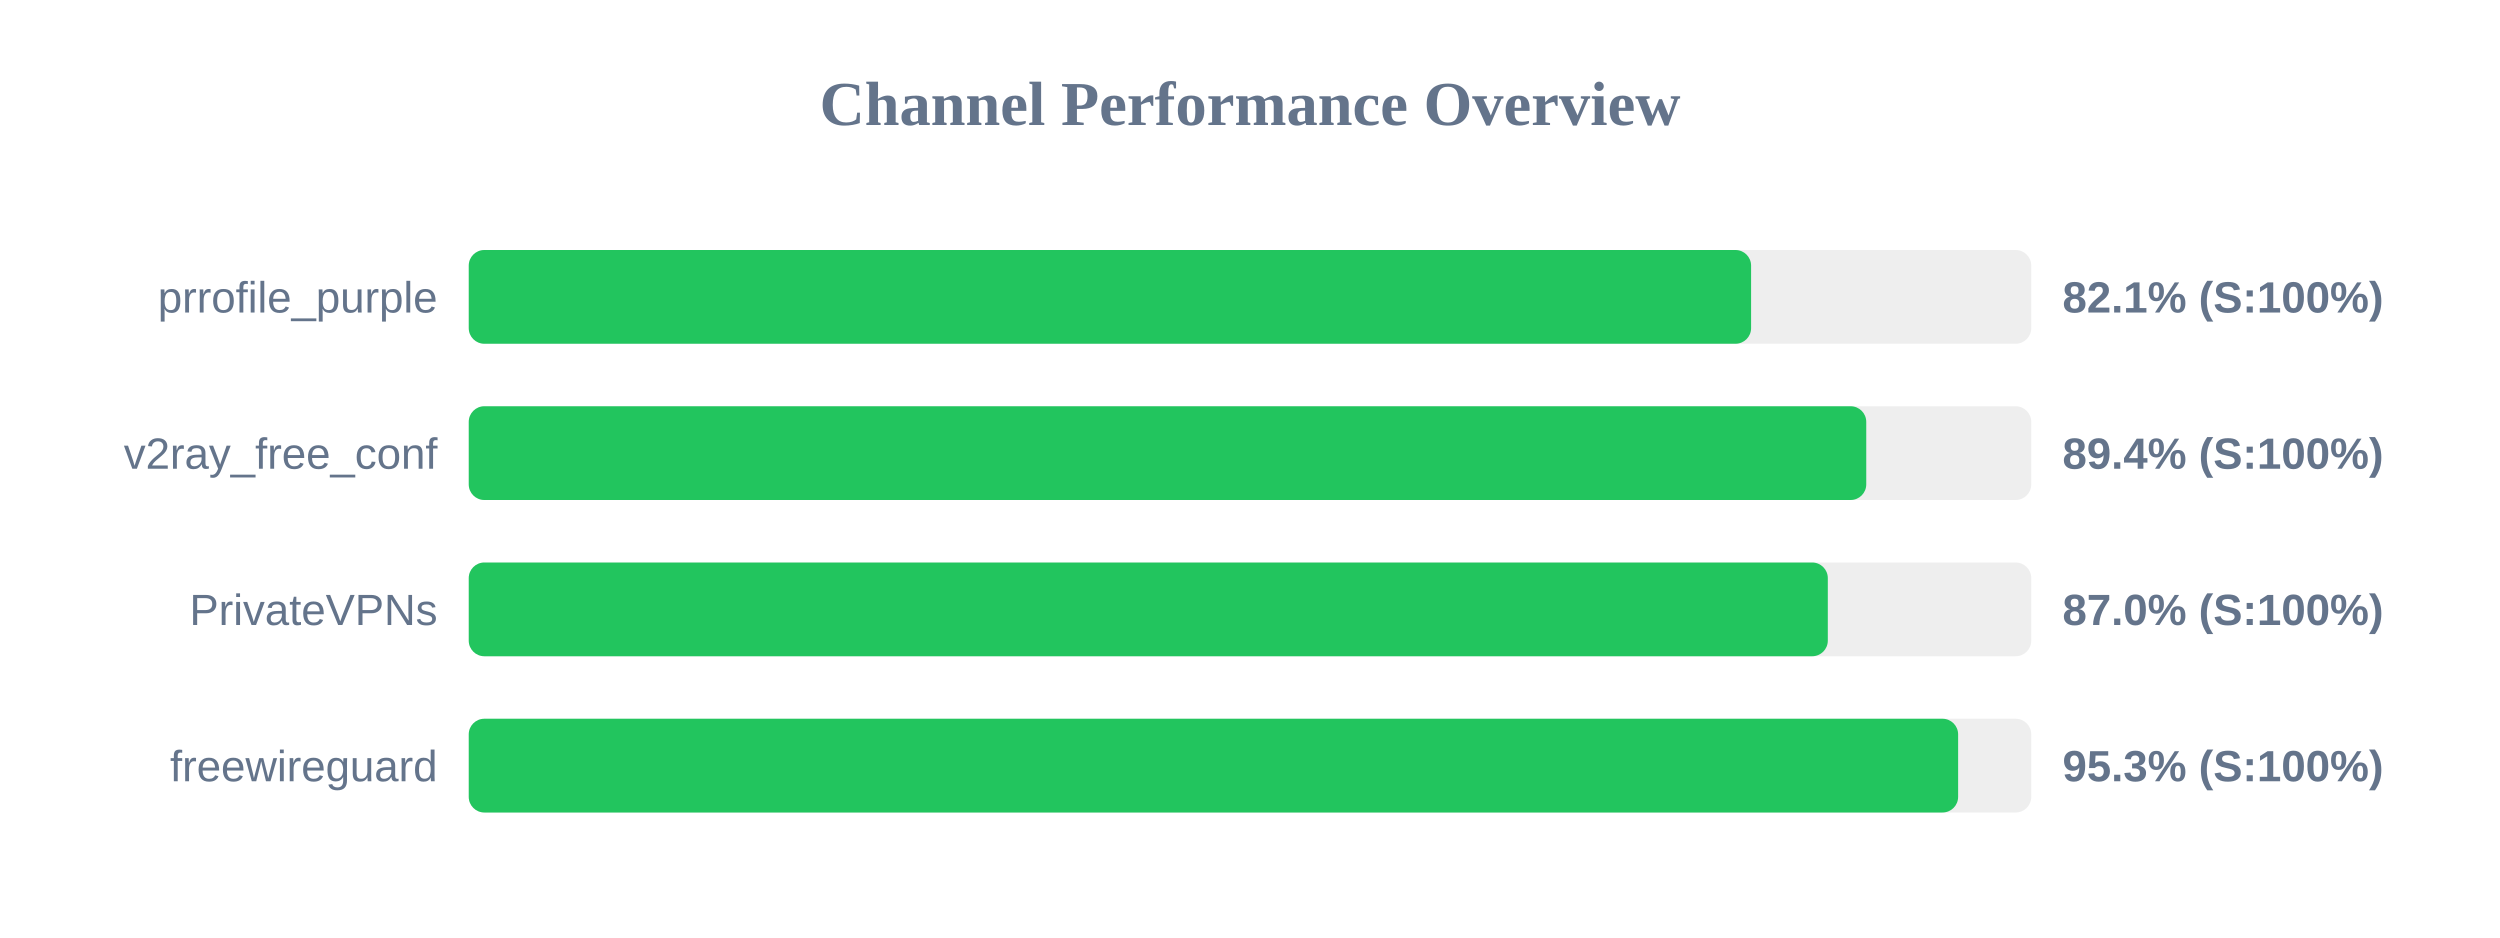
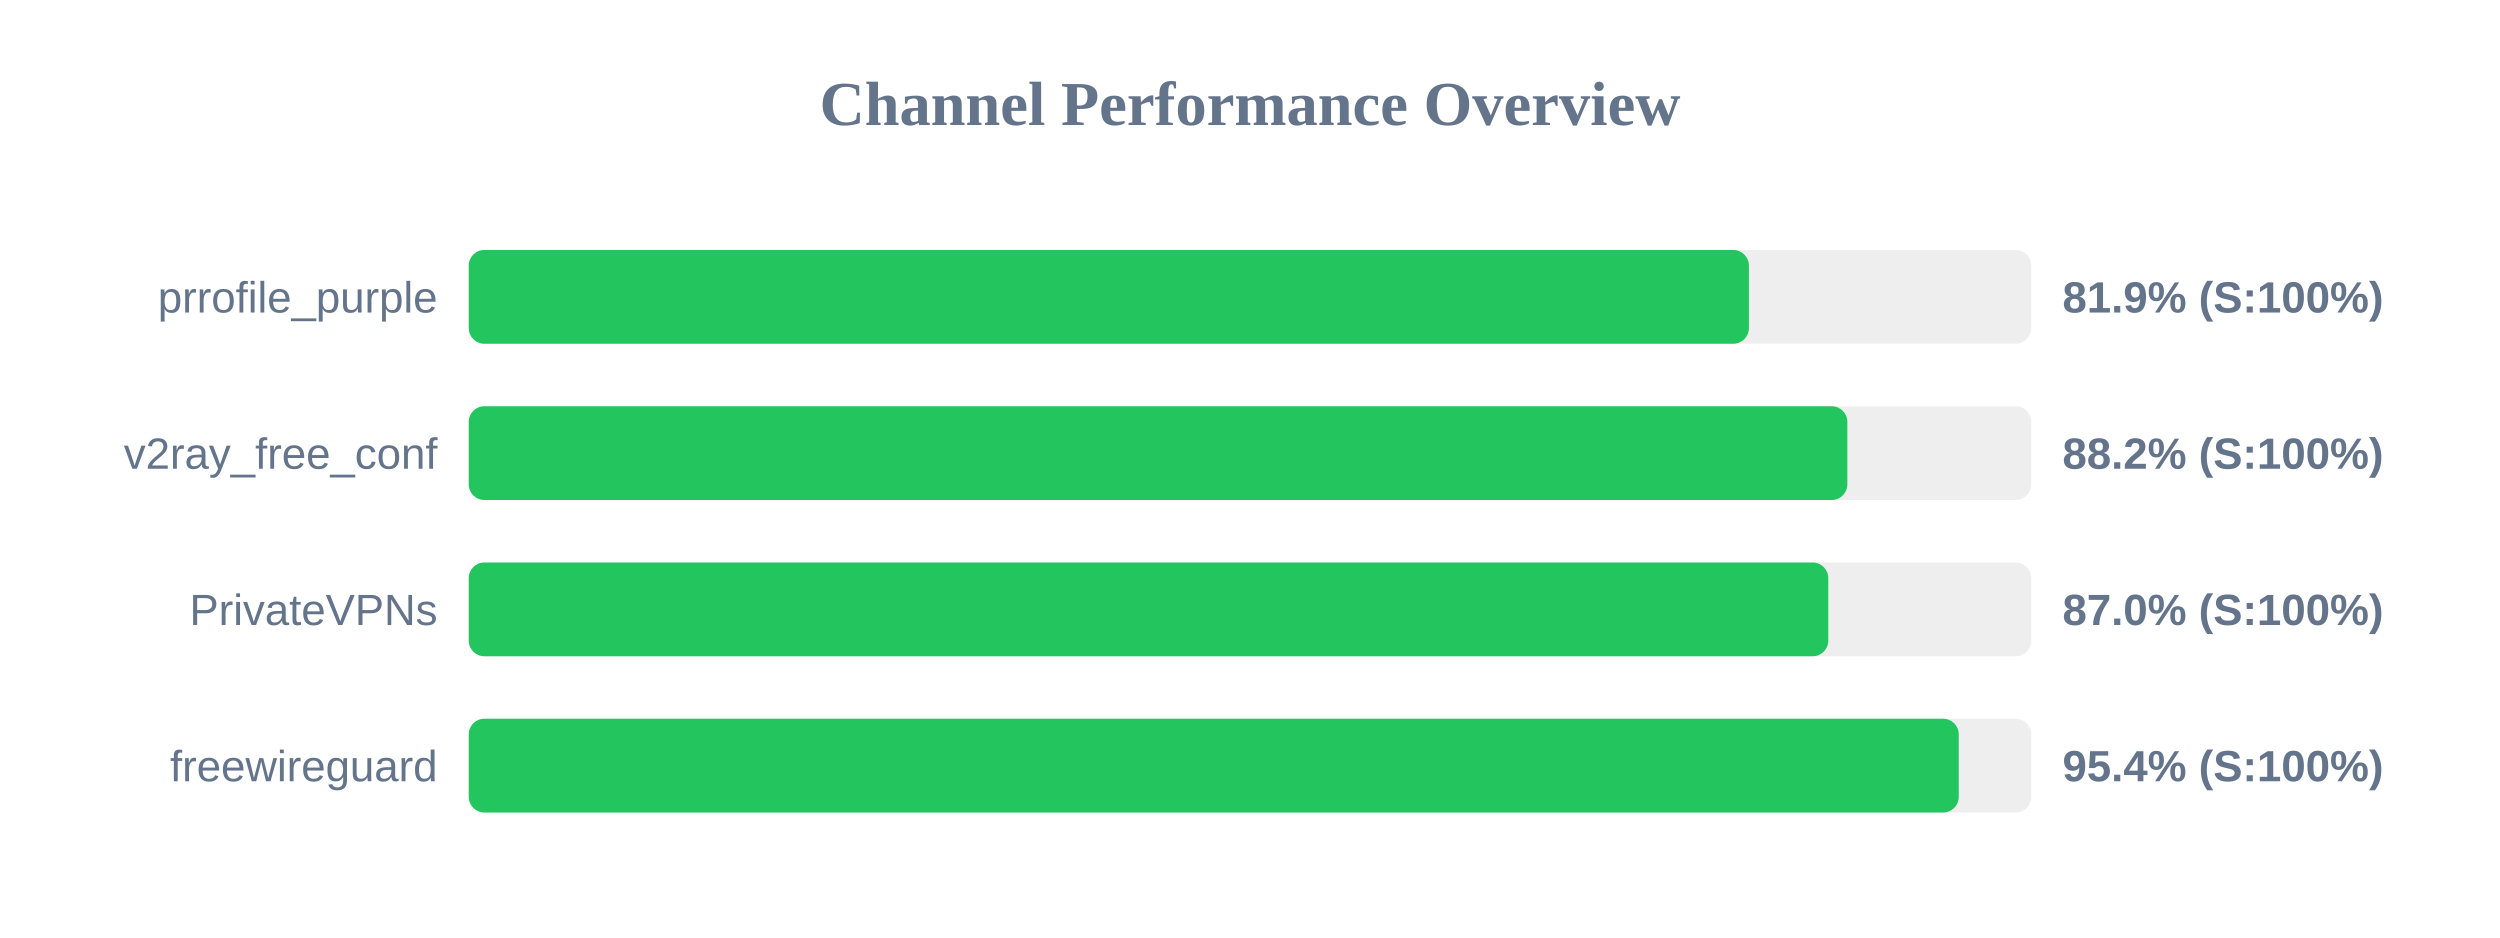
<svg xmlns="http://www.w3.org/2000/svg" width="800" height="300" version="1.1">
  <style>
        .row { font: 14px Arial; fill: #64748b; }
        .score { font: bold 14px Arial; fill: #64748b; }
    </style>
  <text x="400" y="40" text-anchor="middle" font-size="20px" font-weight="bold" fill="#64748b">Channel Performance Overview</text>
  <rect x="150" y="80" width="500" height="30" fill="#eee" rx="5" />
-   <rect x="150" y="80" width="410.35" height="30" fill="#22c55e" rx="5" />
+   <rect x="150" y="80" width="409.65" height="30" fill="#22c55e" rx="5" />
  <text x="140" y="100" text-anchor="end" class="row">prrofile_purple</text>
-   <text x="660" y="100" text-anchor="start" class="score">82.1% (S:100%)</text>
+   <text x="660" y="100" text-anchor="start" class="score">81.9% (S:100%)</text>
  <rect x="150" y="130" width="500" height="30" fill="#eee" rx="5" />
-   <rect x="150" y="130" width="447.2" height="30" fill="#22c55e" rx="5" />
+   <rect x="150" y="130" width="441.15" height="30" fill="#22c55e" rx="5" />
  <text x="140" y="150" text-anchor="end" class="row">v2ray_free_conf</text>
-   <text x="660" y="150" text-anchor="start" class="score">89.4% (S:100%)</text>
+   <text x="660" y="150" text-anchor="start" class="score">88.2% (S:100%)</text>
  <rect x="150" y="180" width="500" height="30" fill="#eee" rx="5" />
-   <rect x="150" y="180" width="434.9" height="30" fill="#22c55e" rx="5" />
+   <rect x="150" y="180" width="435.05" height="30" fill="#22c55e" rx="5" />
  <text x="140" y="200" text-anchor="end" class="row">PrivateVPNs</text>
  <text x="660" y="200" text-anchor="start" class="score">87.0% (S:100%)</text>
  <rect x="150" y="230" width="500" height="30" fill="#eee" rx="5" />
-   <rect x="150" y="230" width="476.6" height="30" fill="#22c55e" rx="5" />
+   <rect x="150" y="230" width="476.8" height="30" fill="#22c55e" rx="5" />
  <text x="140" y="250" text-anchor="end" class="row">freewireguard</text>
-   <text x="660" y="250" text-anchor="start" class="score">95.3% (S:100%)</text>
+   <text x="660" y="250" text-anchor="start" class="score">95.4% (S:100%)</text>
</svg>
